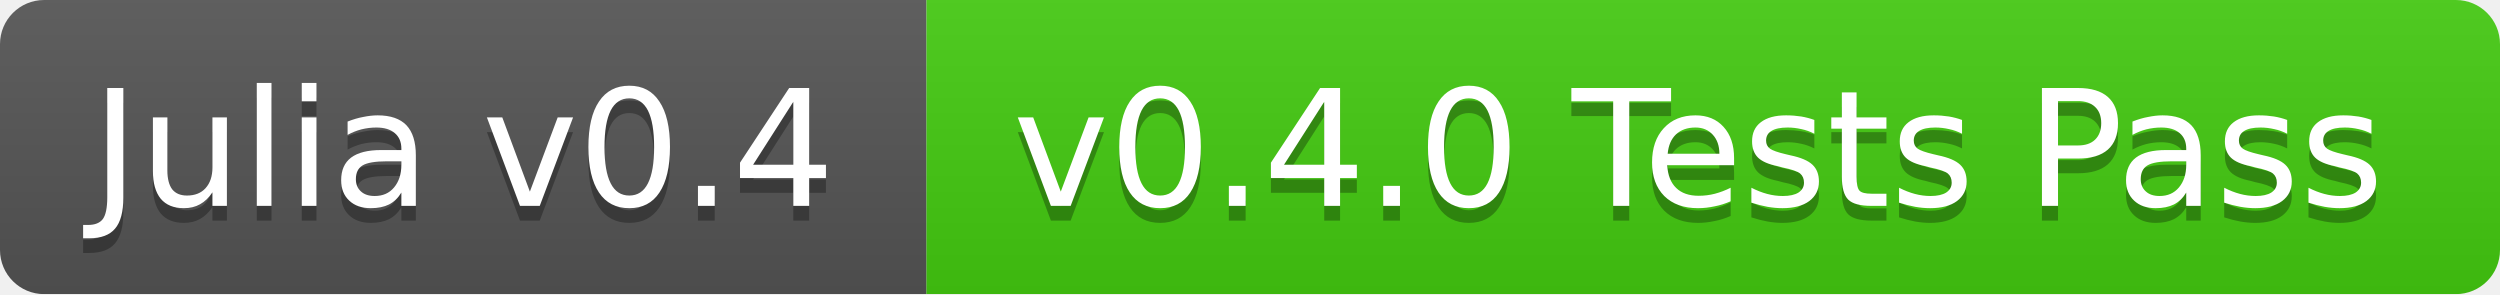
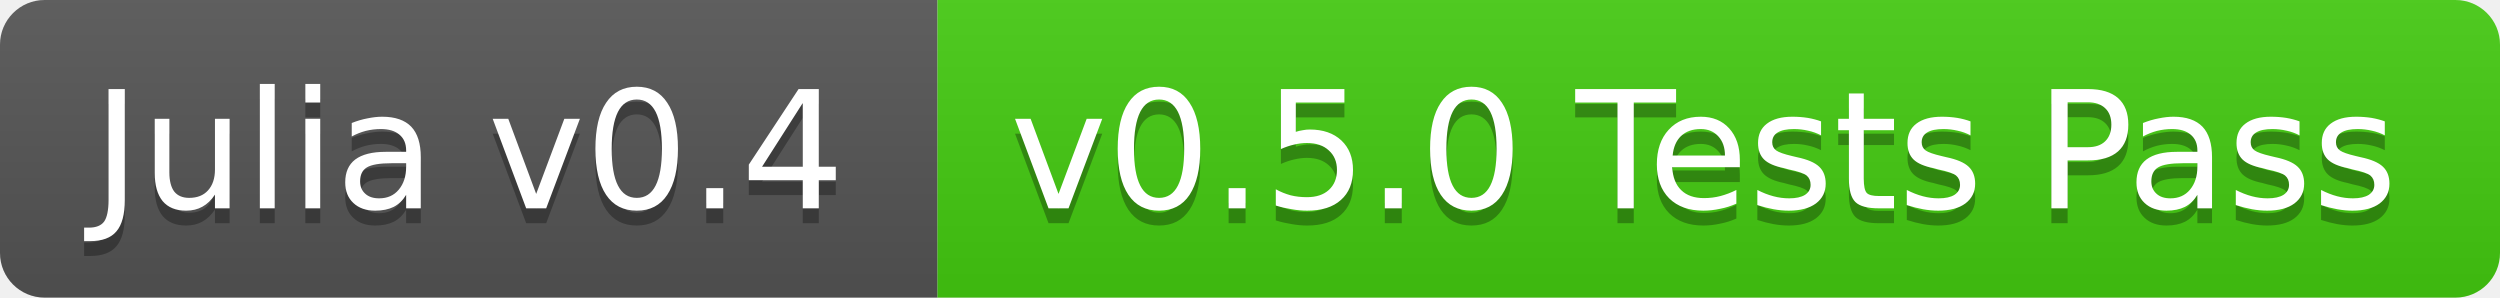
- <svg xmlns="http://www.w3.org/2000/svg" width="170" height="20">
+ <svg xmlns="http://www.w3.org/2000/svg" width="168" height="20">
  <linearGradient id="b" x2="0" y2="100%">
    <stop offset="0" stop-color="#bbb" stop-opacity=".1" />
    <stop offset="1" stop-opacity=".1" />
  </linearGradient>
-   <mask id="a">
-     <rect width="170" height="20" rx="3" fill="#fff" />
-   </mask>
-   <g mask="url(#a)">
+   <clipPath id="a">
+     <rect width="168" height="20" rx="3" fill="#fff" />
+   </clipPath>
+   <g clip-path="url(#a)">
    <path fill="#555" d="M0 0h63v20H0z" />
-     <path fill="#4c1" d="M63 0h107v20H63z" />
-     <path fill="url(#b)" d="M0 0h170v20H0z" />
+     <path fill="#4c1" d="M63 0h105v20H63z" />
+     <path fill="url(#b)" d="M0 0h168v20H0z" />
  </g>
  <g fill="#fff" text-anchor="middle" font-family="DejaVu Sans,Verdana,Geneva,sans-serif" font-size="11">
    <text x="31.5" y="15" fill="#010101" fill-opacity=".3">Julia v0.4</text>
    <text x="31.5" y="14">Julia v0.4</text>
-     <text x="115.5" y="15" fill="#010101" fill-opacity=".3">v0.4.0 Tests Pass</text>
-     <text x="115.5" y="14">v0.4.0 Tests Pass</text>
+     <text x="114.5" y="15" fill="#010101" fill-opacity=".3">v0.5.0 Tests Pass</text>
+     <text x="114.5" y="14">v0.5.0 Tests Pass</text>
  </g>
</svg>
